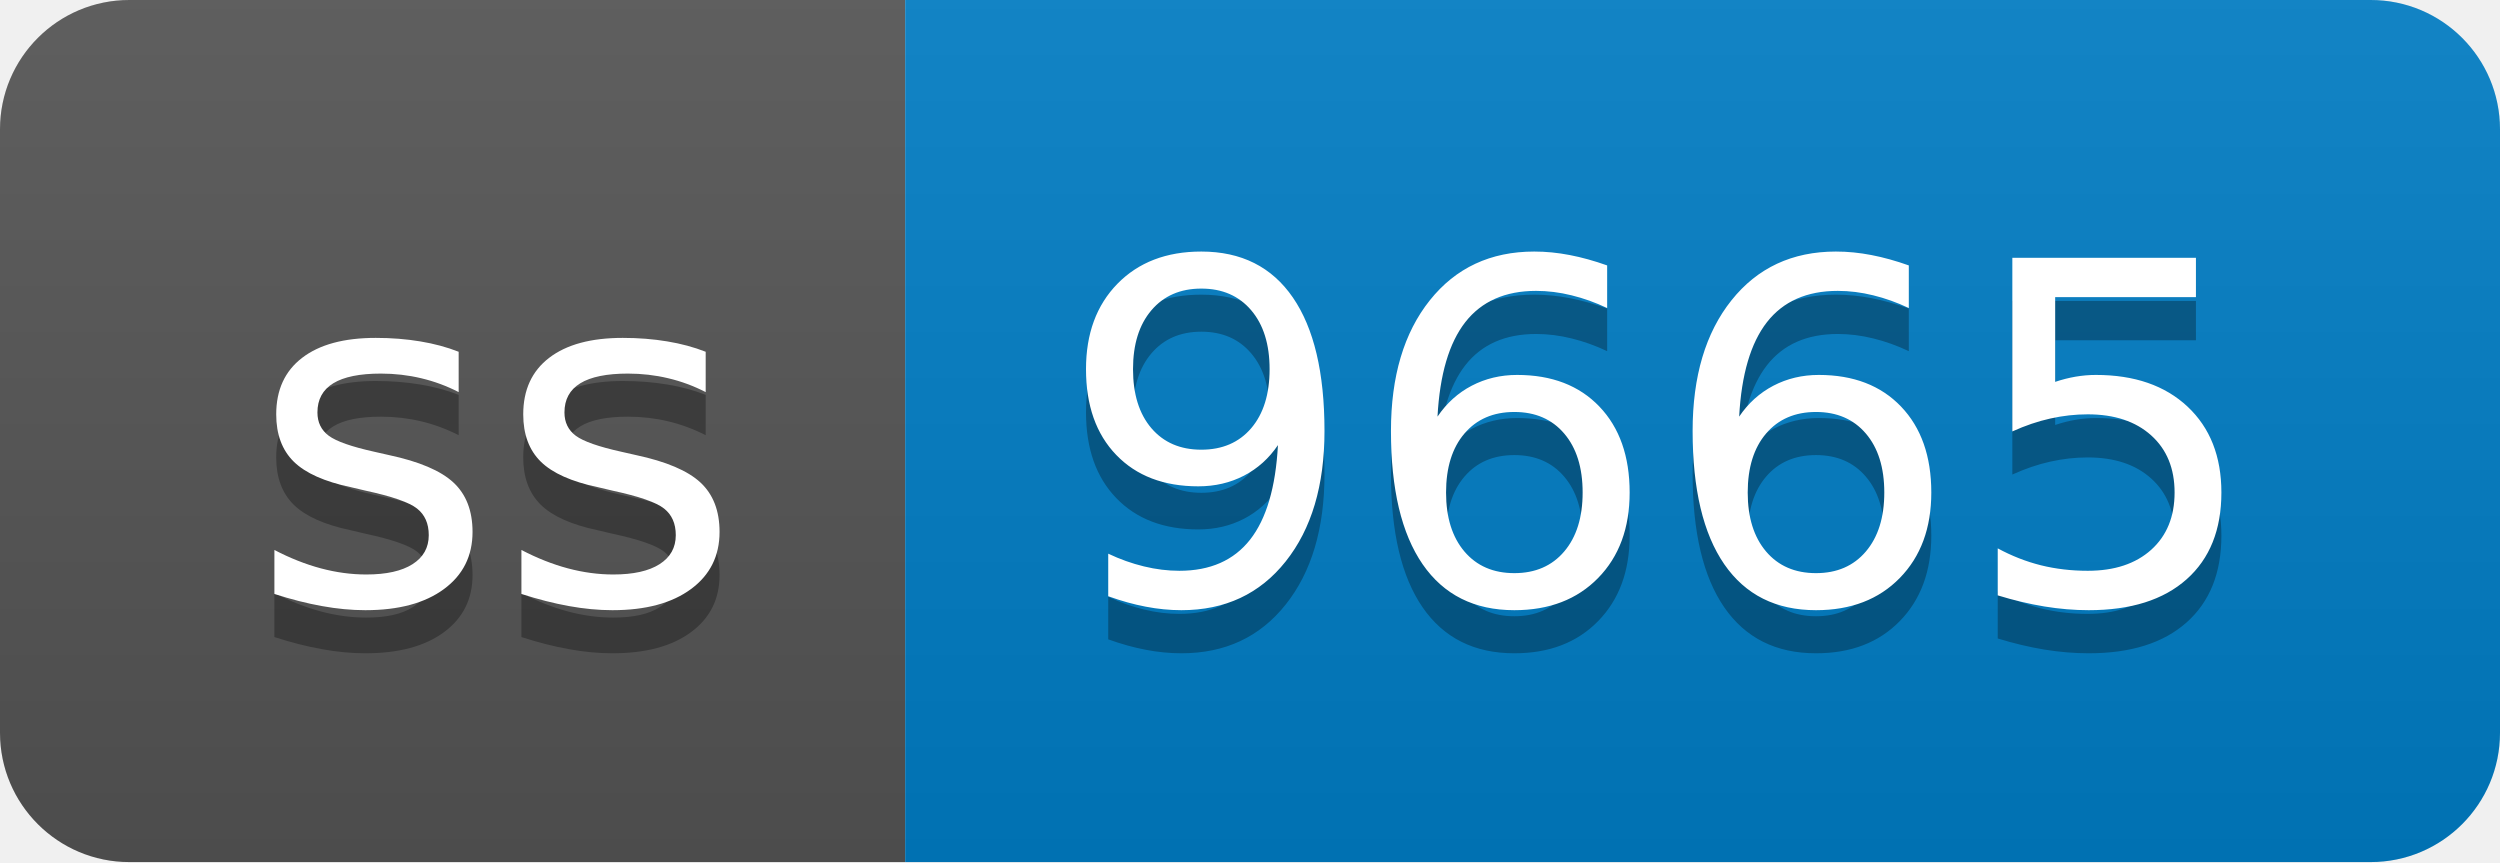
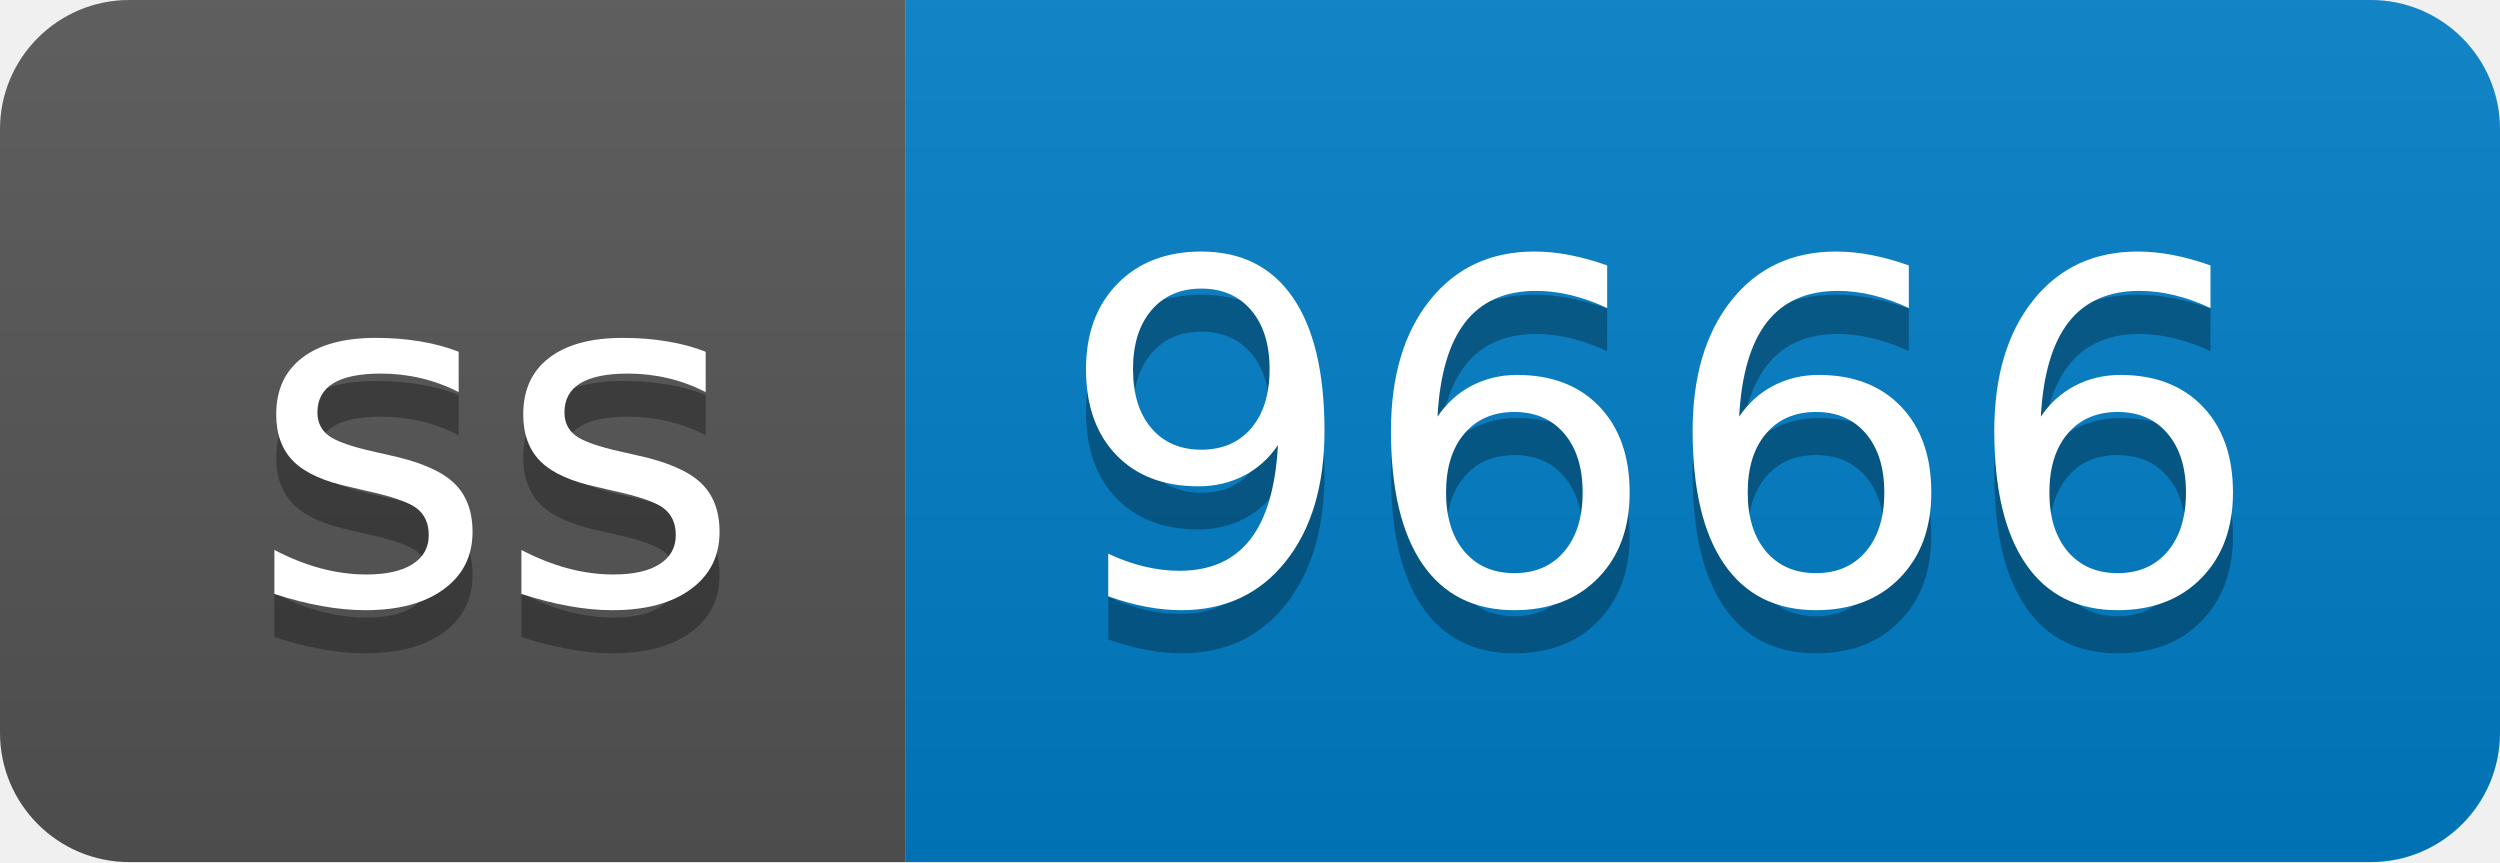
- <svg xmlns="http://www.w3.org/2000/svg" width="58" height="20" role="img" aria-label="ss: 9665">
+ <svg xmlns="http://www.w3.org/2000/svg" width="58" height="20" role="img" aria-label="ss: 9666">
  <linearGradient id="s" x2="0" y2="100%">
    <stop offset="0" stop-color="#bbb" stop-opacity=".1" />
    <stop offset="1" stop-opacity=".1" />
  </linearGradient>
  <clipPath id="r">
    <rect width="58" height="20" rx="3" fill="#fff" />
  </clipPath>
  <g clip-path="url(#r)">
    <rect width="21" height="20" fill="#555" />
    <rect x="21" width="37" height="20" fill="#007ec6" />
    <rect width="58" height="20" fill="url(#s)" />
  </g>
  <g fill="#fff" text-anchor="middle" font-family="Verdana,Geneva,DejaVu Sans,sans-serif" text-rendering="geometricPrecision" font-size="110">
    <text aria-hidden="true" x="115" y="150" fill="#010101" fill-opacity=".3" transform="scale(.1)" textLength="110">ss</text>
    <text x="115" y="140" transform="scale(.1)" fill="#fff" textLength="110">ss</text>
-     <text aria-hidden="true" x="385" y="150" fill="#010101" fill-opacity=".3" transform="scale(.1)" textLength="270">9665</text>
-     <text x="385" y="140" transform="scale(.1)" fill="#fff" textLength="270">9665</text>
+     <text aria-hidden="true" x="385" y="150" fill="#010101" fill-opacity=".3" transform="scale(.1)" textLength="270">9666</text>
+     <text x="385" y="140" transform="scale(.1)" fill="#fff" textLength="270">9666</text>
  </g>
</svg>
